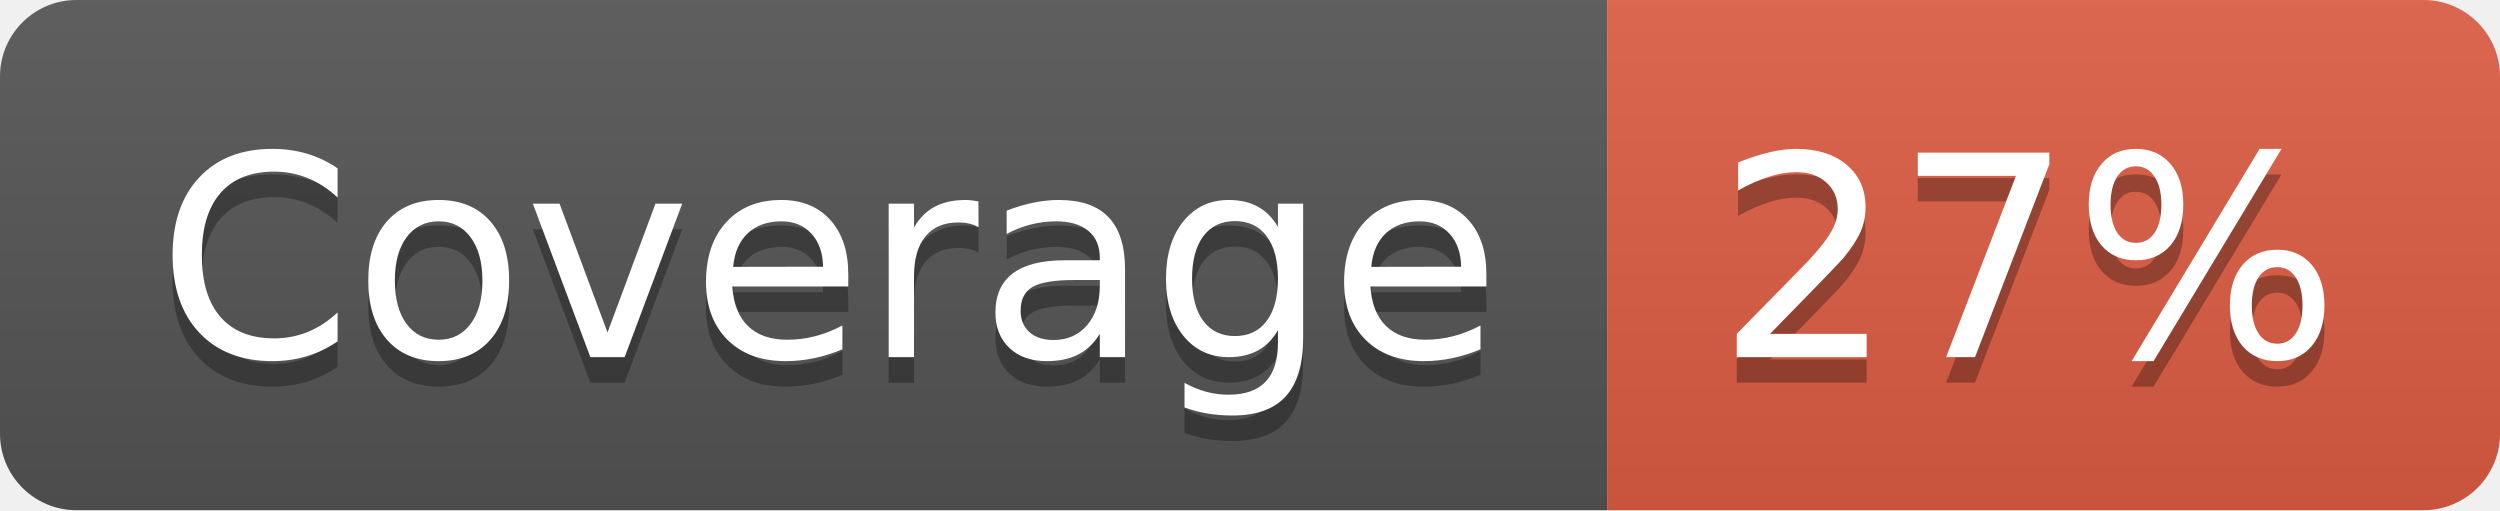
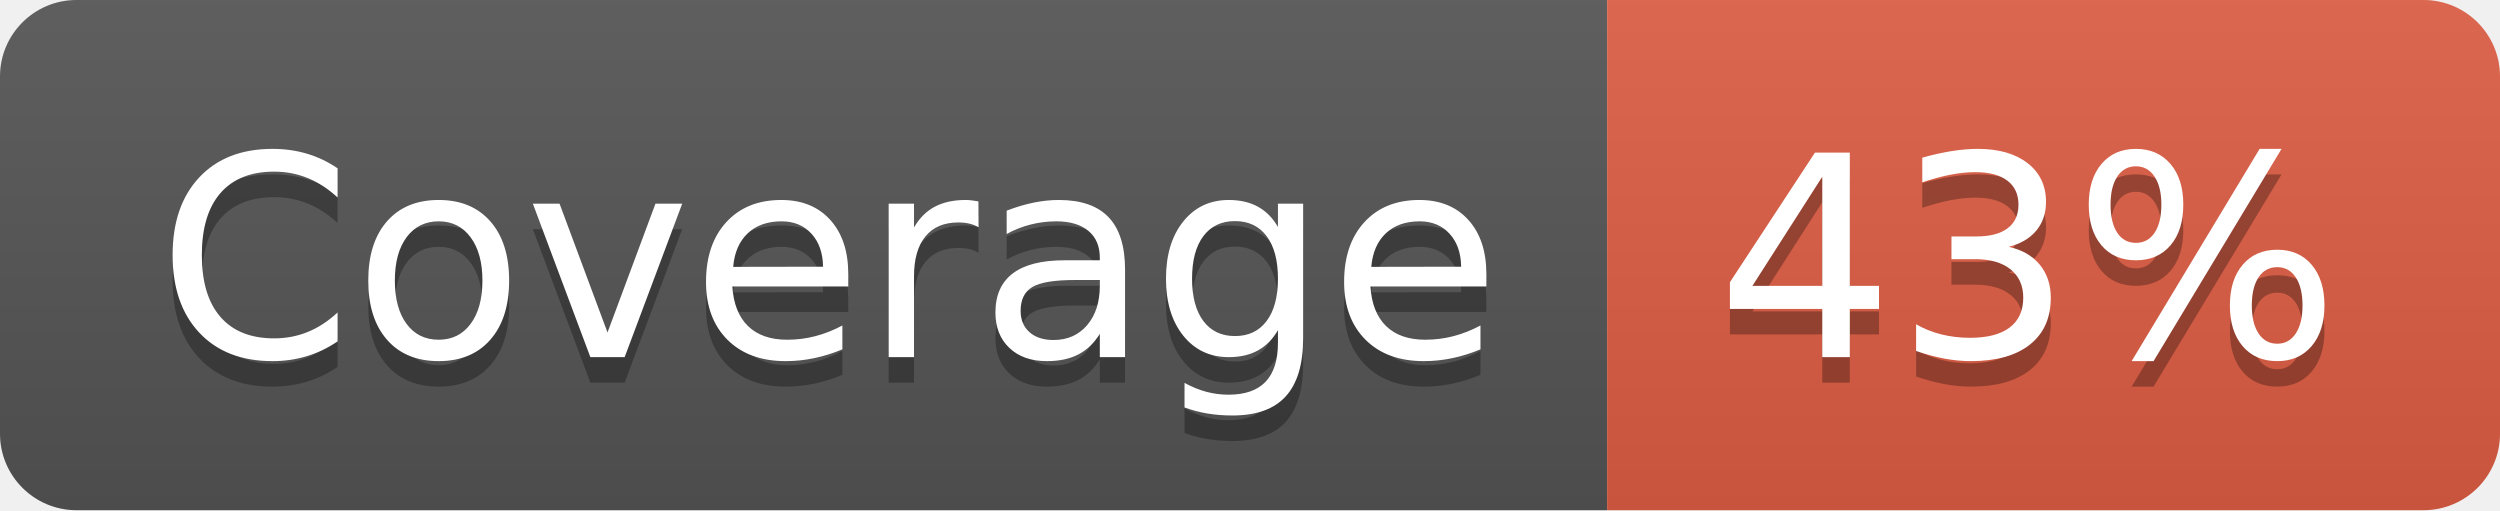
- <svg xmlns="http://www.w3.org/2000/svg" width="98" height="20" role="img" aria-label="Coverage: 27%">
+ <svg xmlns="http://www.w3.org/2000/svg" width="98" height="20" role="img" aria-label="Coverage: 43%">
  <linearGradient id="s" x2="0" y2="100%">
    <stop offset="0" stop-color="#bbb" stop-opacity=".1" />
    <stop offset="1" stop-opacity=".1" />
  </linearGradient>
  <clipPath id="r">
    <rect width="98" height="20" rx="3" fill="#fff" />
  </clipPath>
  <g clip-path="url(#r)">
    <rect width="63" height="20" fill="#555" />
    <rect x="63" width="35" height="20" fill="#e05d44" />
    <rect width="98" height="20" fill="url(#s)" />
  </g>
  <g fill="#fff" text-anchor="middle" font-family="Verdana,Geneva,DejaVu Sans,sans-serif" text-rendering="geometricPrecision" font-size="110">
    <text aria-hidden="true" x="325" y="150" fill="#010101" fill-opacity=".3" transform="scale(.1)" textLength="530">Coverage</text>
    <text x="325" y="140" transform="scale(.1)" fill="#fff" textLength="530">Coverage</text>
-     <text aria-hidden="true" x="795" y="150" fill="#010101" fill-opacity=".3" transform="scale(.1)" textLength="250">27%</text>
-     <text x="795" y="140" transform="scale(.1)" fill="#fff" textLength="250">27%</text>
+     <text aria-hidden="true" x="795" y="150" fill="#010101" fill-opacity=".3" transform="scale(.1)" textLength="250">43%</text>
+     <text x="795" y="140" transform="scale(.1)" fill="#fff" textLength="250">43%</text>
  </g>
</svg>
